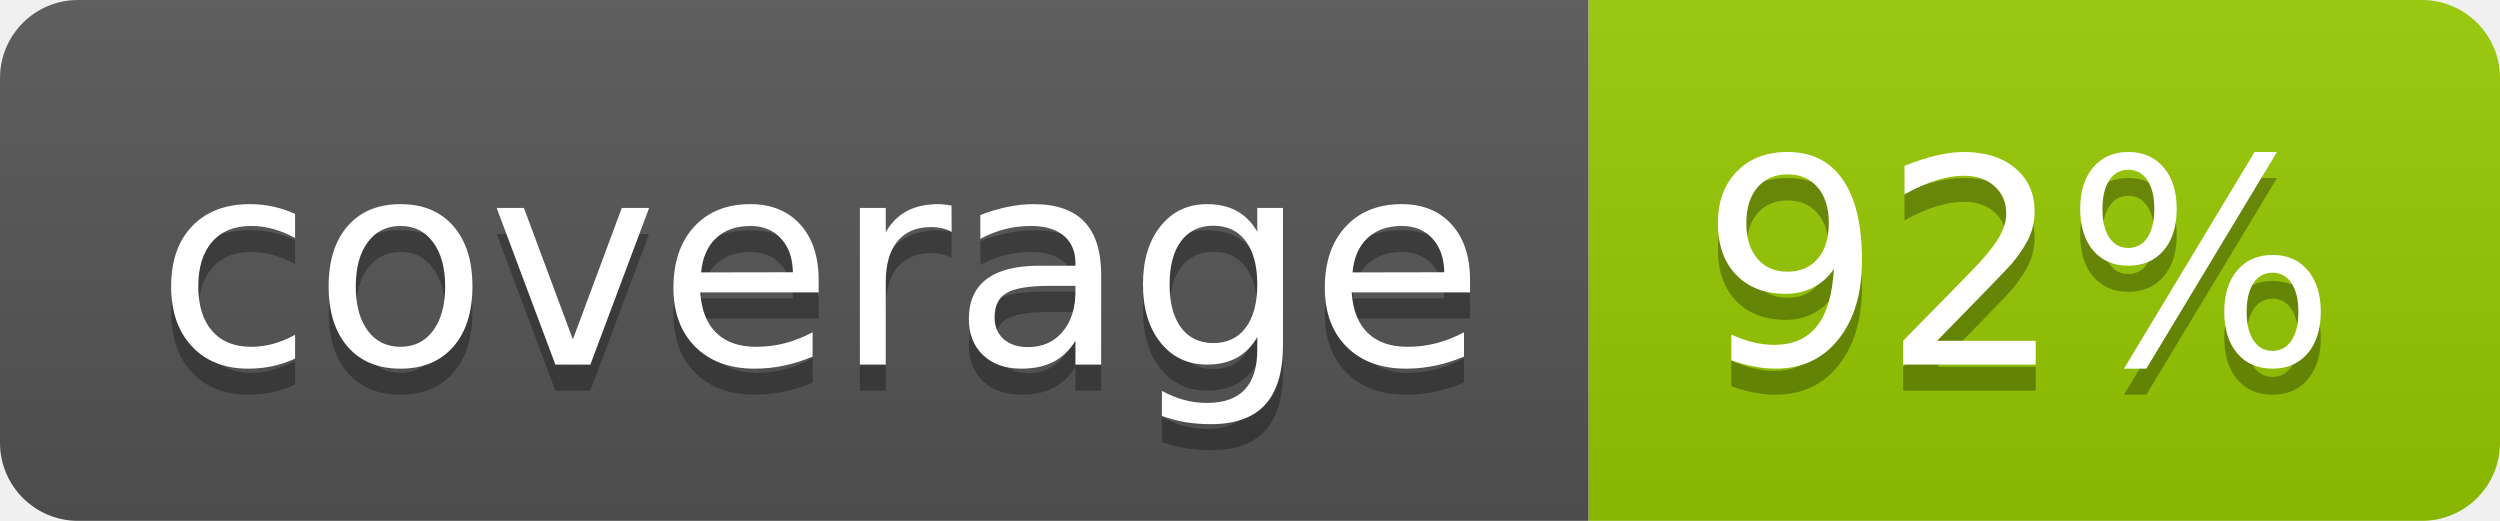
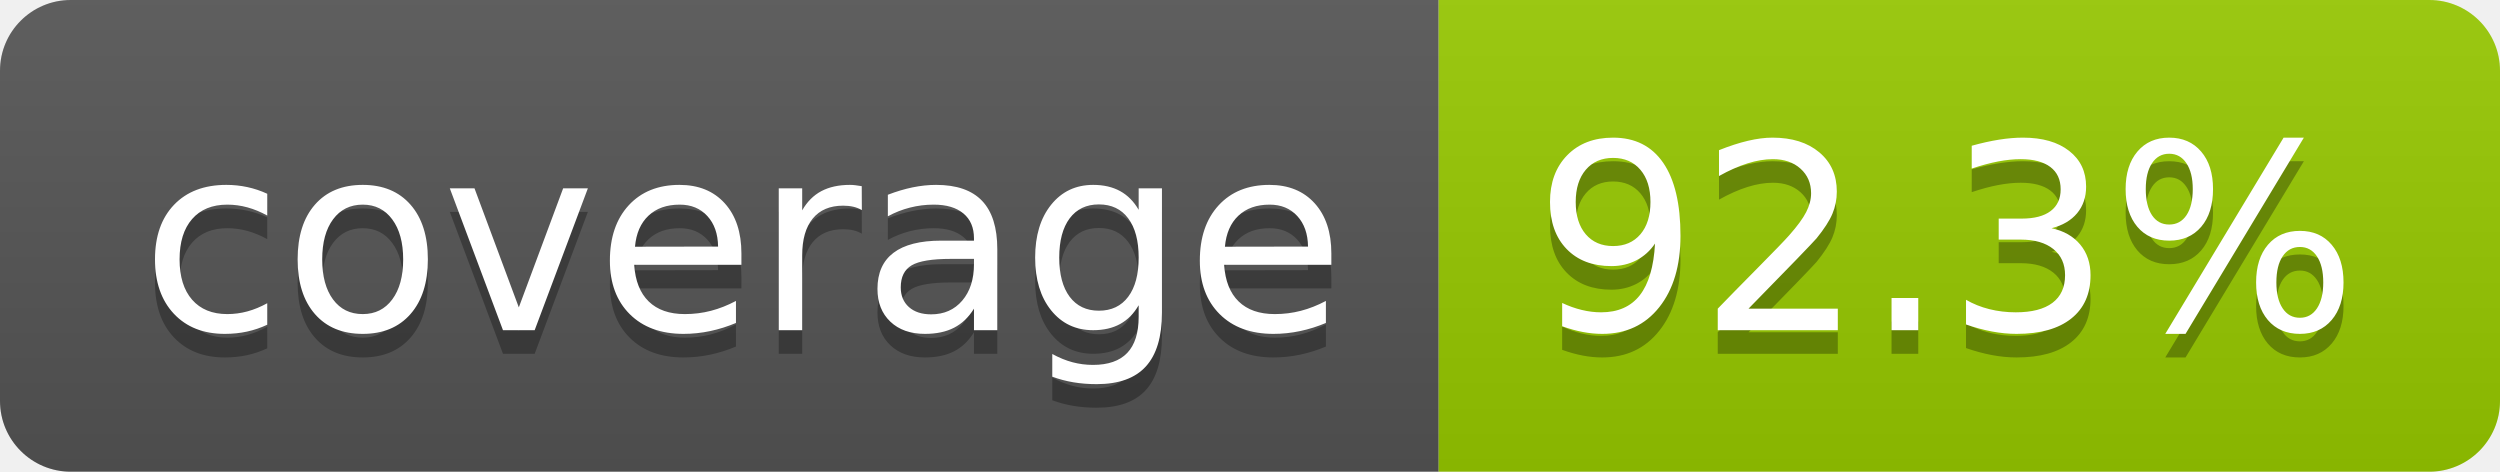
- <svg xmlns="http://www.w3.org/2000/svg" width="96" height="20" role="img" aria-label="coverage: 92%">
+ <svg xmlns="http://www.w3.org/2000/svg" width="106" height="20" role="img" aria-label="coverage: 92.3%">
  <linearGradient id="s" x2="0" y2="100%">
    <stop offset="0" stop-color="#bbb" stop-opacity=".1" />
    <stop offset="1" stop-opacity=".1" />
  </linearGradient>
  <clipPath id="r">
-     <rect width="96" height="20" rx="3" fill="#fff" />
+     <rect width="106" height="20" rx="3" fill="#fff" />
  </clipPath>
  <g clip-path="url(#r)">
    <rect width="61" height="20" fill="#555" />
-     <rect x="61" width="35" height="20" fill="#97ca00" />
-     <rect width="96" height="20" fill="url(#s)" />
+     <rect x="61" width="45" height="20" fill="#97ca00" />
+     <rect width="106" height="20" fill="url(#s)" />
  </g>
  <g fill="#fff" text-anchor="middle" font-family="Verdana,Geneva,DejaVu Sans,sans-serif" text-rendering="geometricPrecision" font-size="110">
    <text aria-hidden="true" x="315" y="150" fill="#010101" fill-opacity=".3" transform="scale(.1)" textLength="510">coverage</text>
    <text x="315" y="140" transform="scale(.1)" fill="#fff" textLength="510">coverage</text>
-     <text aria-hidden="true" x="775" y="150" fill="#010101" fill-opacity=".3" transform="scale(.1)" textLength="245">92%</text>
-     <text x="775" y="140" transform="scale(.1)" fill="#fff" textLength="245">92%</text>
+     <text aria-hidden="true" x="825" y="150" fill="#010101" fill-opacity=".3" transform="scale(.1)" textLength="350">92.3%</text>
+     <text x="825" y="140" transform="scale(.1)" fill="#fff" textLength="350">92.3%</text>
  </g>
</svg>
